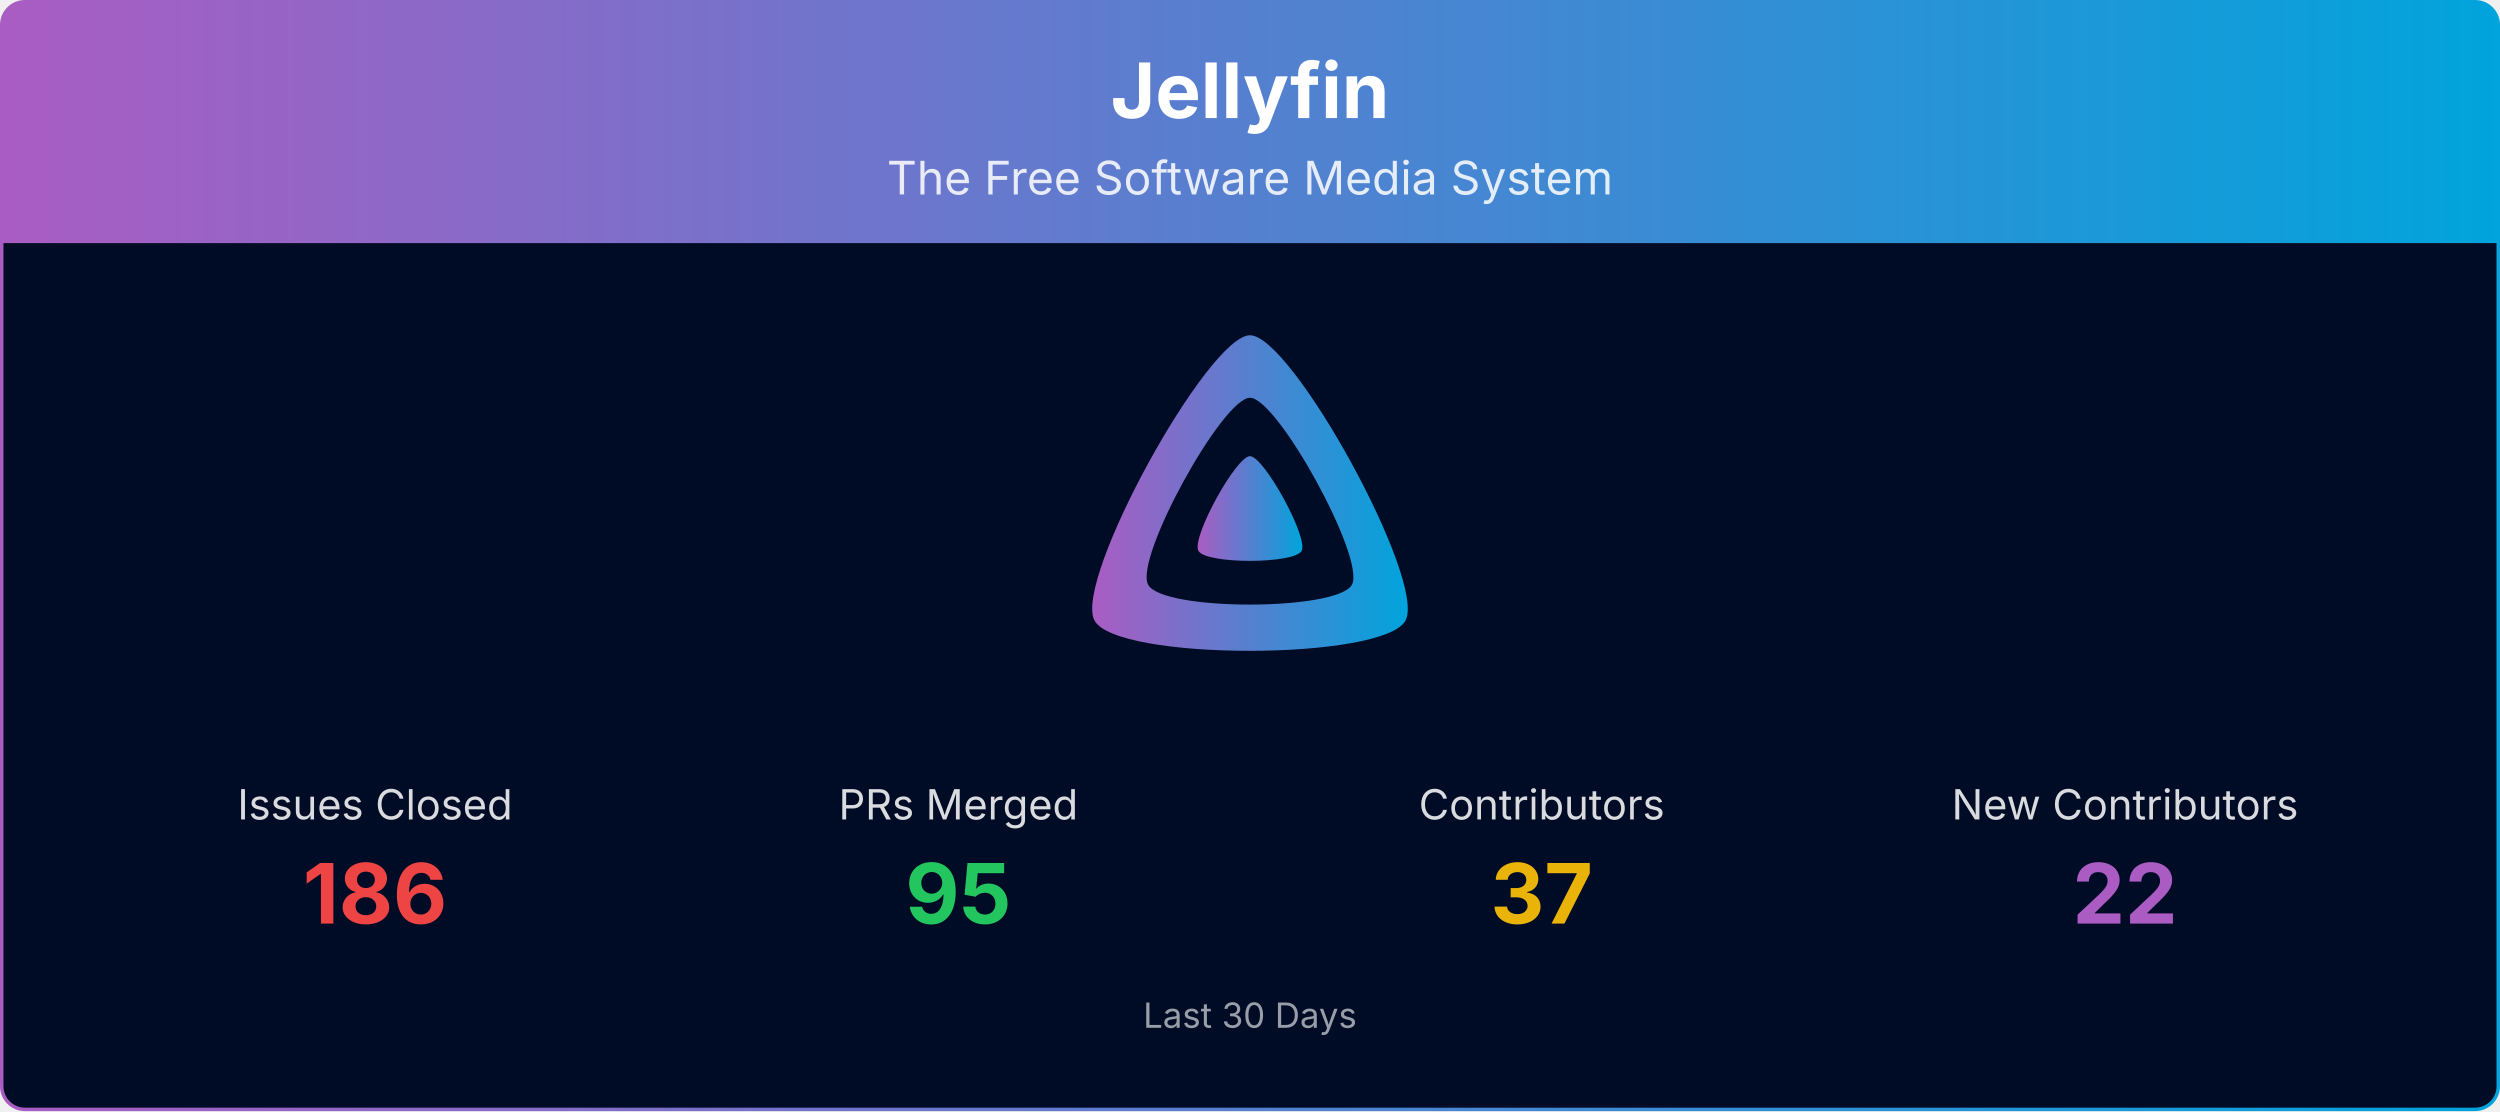
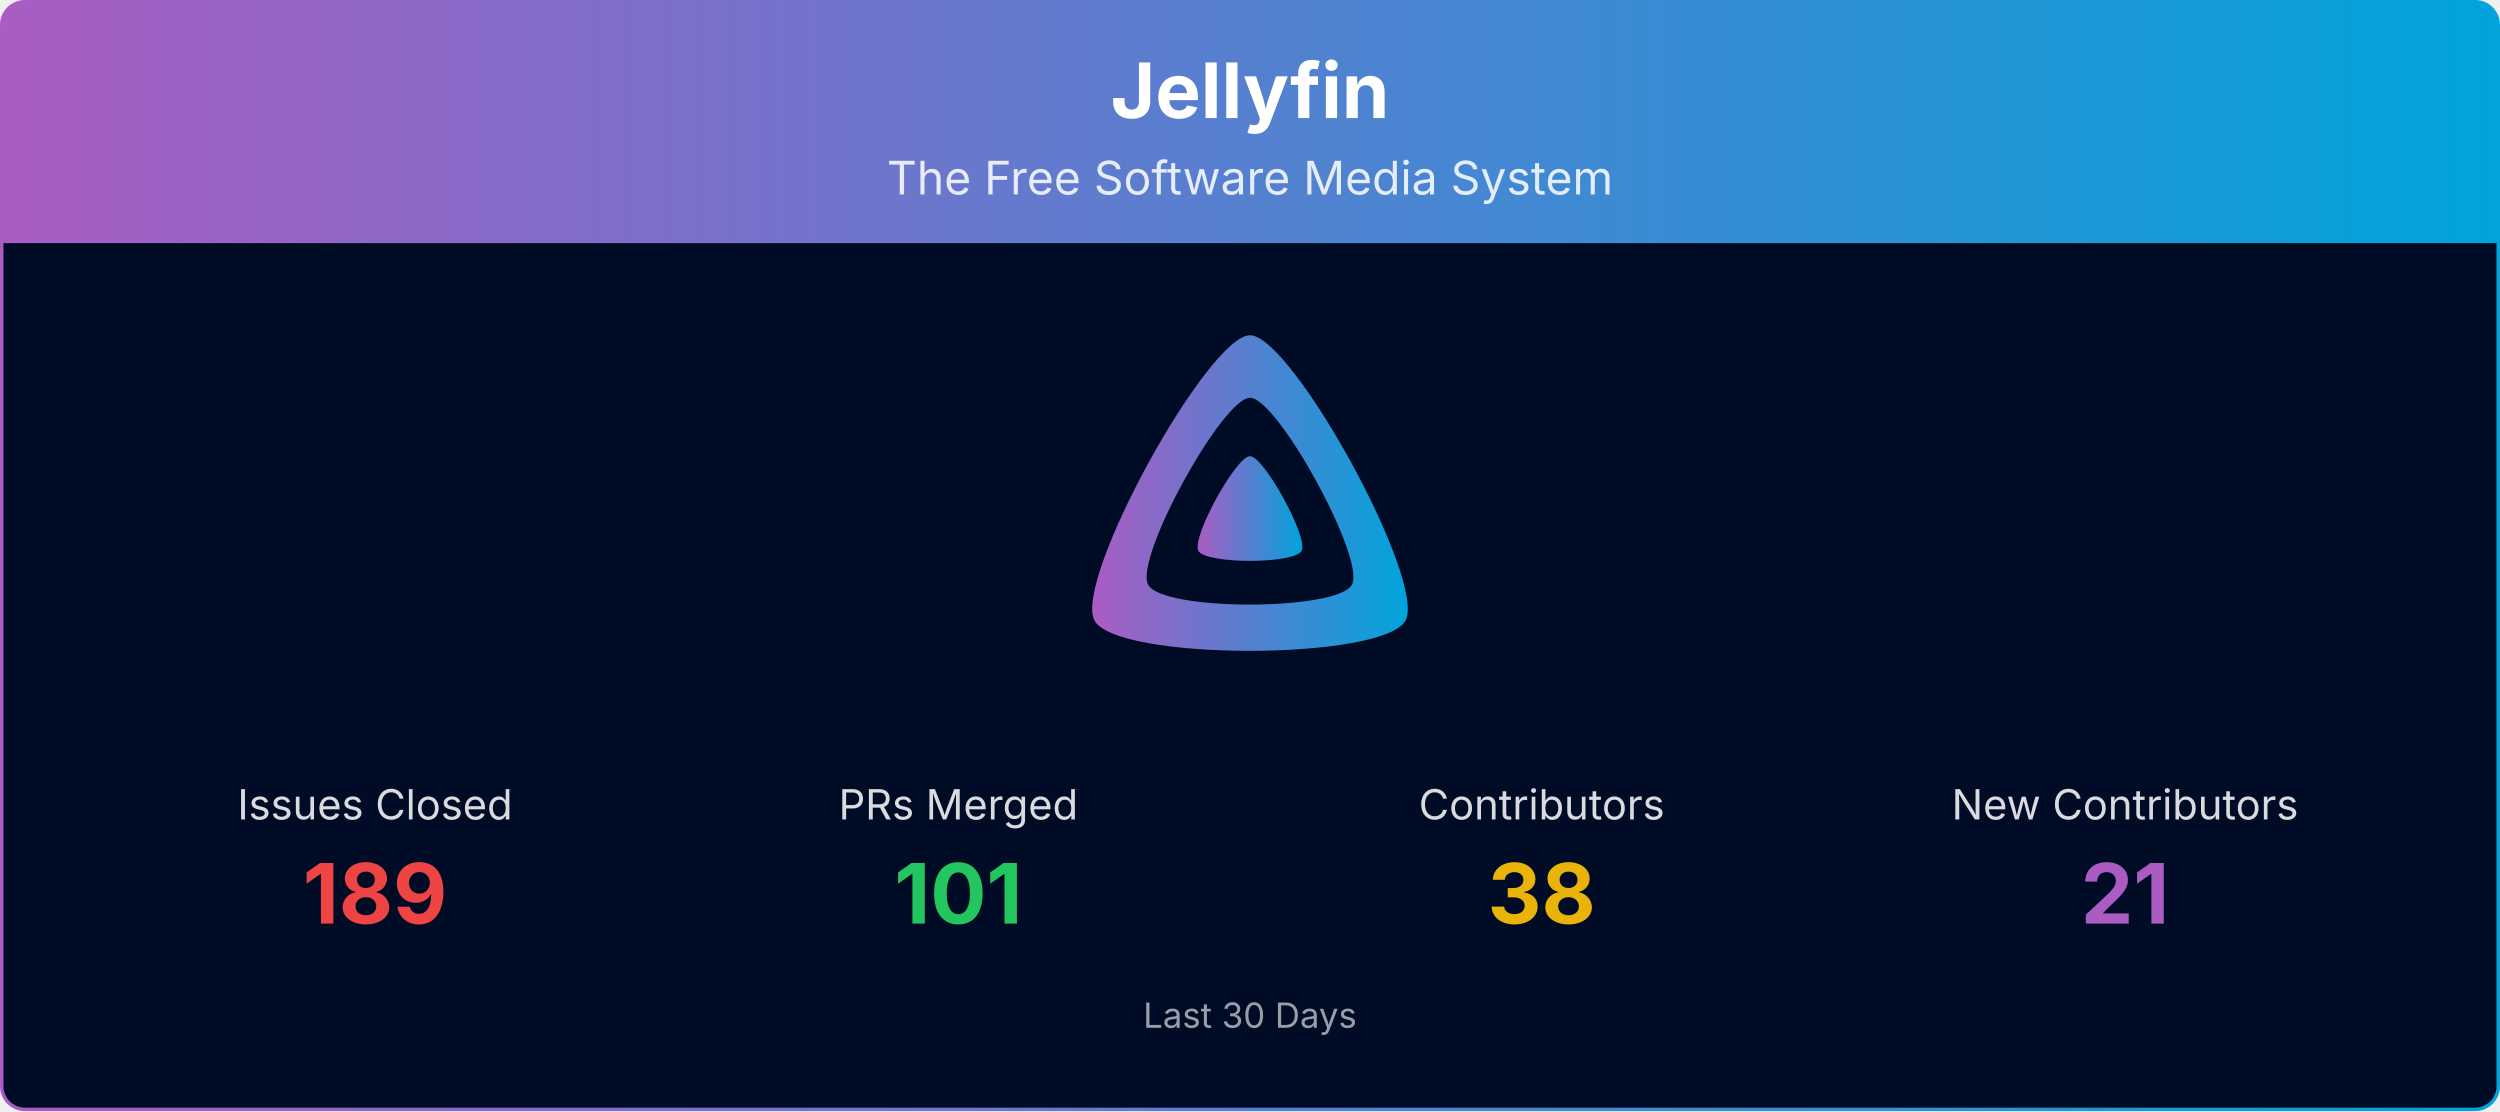
<svg xmlns="http://www.w3.org/2000/svg" viewBox="0 0 1080 480" width="100%" role="img" aria-label="Jellyfin">
  <defs>
    <linearGradient id="banner-jellyfin-grad" x1="0" y1="0" x2="1" y2="0">
      <stop offset="0%" stop-color="#AA5CC3" />
      <stop offset="100%" stop-color="#00A4DC" />
    </linearGradient>
    <clipPath id="banner-jellyfin-grad-clip">
      <rect x="0.75" y="0.75" width="1078.5" height="478.5" rx="10" ry="10" />
    </clipPath>
  </defs>
  <g clip-path="url(#banner-jellyfin-grad-clip)">
    <path d="M0.75,10.75 A10.0,10.0 0 0 1 10.75,0.75 L1069.25,0.75 A10.0,10.0 0 0 1 1079.25,10.75 L1079.25,105.00 L0.75,105.00 Z" fill="url(#banner-jellyfin-grad)" />
    <text x="540.0" y="51" text-anchor="middle" font-size="33" font-weight="700" font-family="Plus Jakarta Sans, system-ui, -apple-system, Segoe UI, sans-serif" fill="#ffffff">Jellyfin</text>
    <text x="540.0" y="84" text-anchor="middle" font-size="20" font-family="Plus Jakarta Sans, system-ui, -apple-system, Segoe UI, sans-serif" fill="#ffffff" opacity="0.85">The Free Software Media System</text>
    <rect x="0.75" y="105" width="1078.5" height="374.25" fill="#000b25" />
    <g transform="translate(465.00,138.00) scale(0.29297)">
      <path fill="url(#banner-jellyfin-grad)" fill-rule="evenodd" d="M256,23.3c-61.6,0-259.8,359.4-229.6,420.1s429.3,60,459.2,0S317.6,23.3,256,23.3zM406.5,390.8c-19.6,39.3-281.1,39.8-300.9,0s110.1-275.3,150.4-275.3S426.1,351.4,406.5,390.8z" />
      <path fill="url(#banner-jellyfin-grad)" d="M256,201.6c-20.4,0-86.2,119.3-76.2,139.4s142.5,19.9,152.4,0S276.5,201.6,256,201.6z" />
    </g>
    <text x="162.0" y="354.0" text-anchor="middle" font-size="18" font-family="Plus Jakarta Sans, system-ui, -apple-system, Segoe UI, sans-serif" fill="#ffffff" opacity="0.85">Issues Closed</text>
-     <text x="162.0" y="399.0" text-anchor="middle" font-size="36" font-weight="700" font-family="Plus Jakarta Sans, system-ui, -apple-system, Segoe UI, sans-serif" fill="#ef4444">186</text>
+     <text x="162.0" y="399.0" text-anchor="middle" font-size="36" font-weight="700" font-family="Plus Jakarta Sans, system-ui, -apple-system, Segoe UI, sans-serif" fill="#ef4444">189</text>
    <text x="414.0" y="354.0" text-anchor="middle" font-size="18" font-family="Plus Jakarta Sans, system-ui, -apple-system, Segoe UI, sans-serif" fill="#ffffff" opacity="0.85">PRs Merged</text>
-     <text x="414.0" y="399.0" text-anchor="middle" font-size="36" font-weight="700" font-family="Plus Jakarta Sans, system-ui, -apple-system, Segoe UI, sans-serif" fill="#22c55e">95</text>
+     <text x="414.0" y="399.0" text-anchor="middle" font-size="36" font-weight="700" font-family="Plus Jakarta Sans, system-ui, -apple-system, Segoe UI, sans-serif" fill="#22c55e">101</text>
    <text x="666.0" y="354.0" text-anchor="middle" font-size="18" font-family="Plus Jakarta Sans, system-ui, -apple-system, Segoe UI, sans-serif" fill="#ffffff" opacity="0.85">Contributors</text>
-     <text x="666.0" y="399.0" text-anchor="middle" font-size="36" font-weight="700" font-family="Plus Jakarta Sans, system-ui, -apple-system, Segoe UI, sans-serif" fill="#eab308">37</text>
+     <text x="666.0" y="399.0" text-anchor="middle" font-size="36" font-weight="700" font-family="Plus Jakarta Sans, system-ui, -apple-system, Segoe UI, sans-serif" fill="#eab308">38</text>
    <text x="918.0" y="354.0" text-anchor="middle" font-size="18" font-family="Plus Jakarta Sans, system-ui, -apple-system, Segoe UI, sans-serif" fill="#ffffff" opacity="0.85">New Contributors</text>
-     <text x="918.0" y="399.0" text-anchor="middle" font-size="36" font-weight="700" font-family="Plus Jakarta Sans, system-ui, -apple-system, Segoe UI, sans-serif" fill="#AA5CC3">22</text>
+     <text x="918.0" y="399.0" text-anchor="middle" font-size="36" font-weight="700" font-family="Plus Jakarta Sans, system-ui, -apple-system, Segoe UI, sans-serif" fill="#AA5CC3">21</text>
    <text x="540.0" y="444.0" text-anchor="middle" font-size="15" font-family="Plus Jakarta Sans, system-ui, -apple-system, Segoe UI, sans-serif" fill="#ffffff" opacity="0.6">Last 30 Days</text>
  </g>
  <rect x="0.75" y="0.75" width="1078.5" height="478.5" rx="10" ry="10" fill="none" stroke="url(#banner-jellyfin-grad)" stroke-width="1.5" />
</svg>
